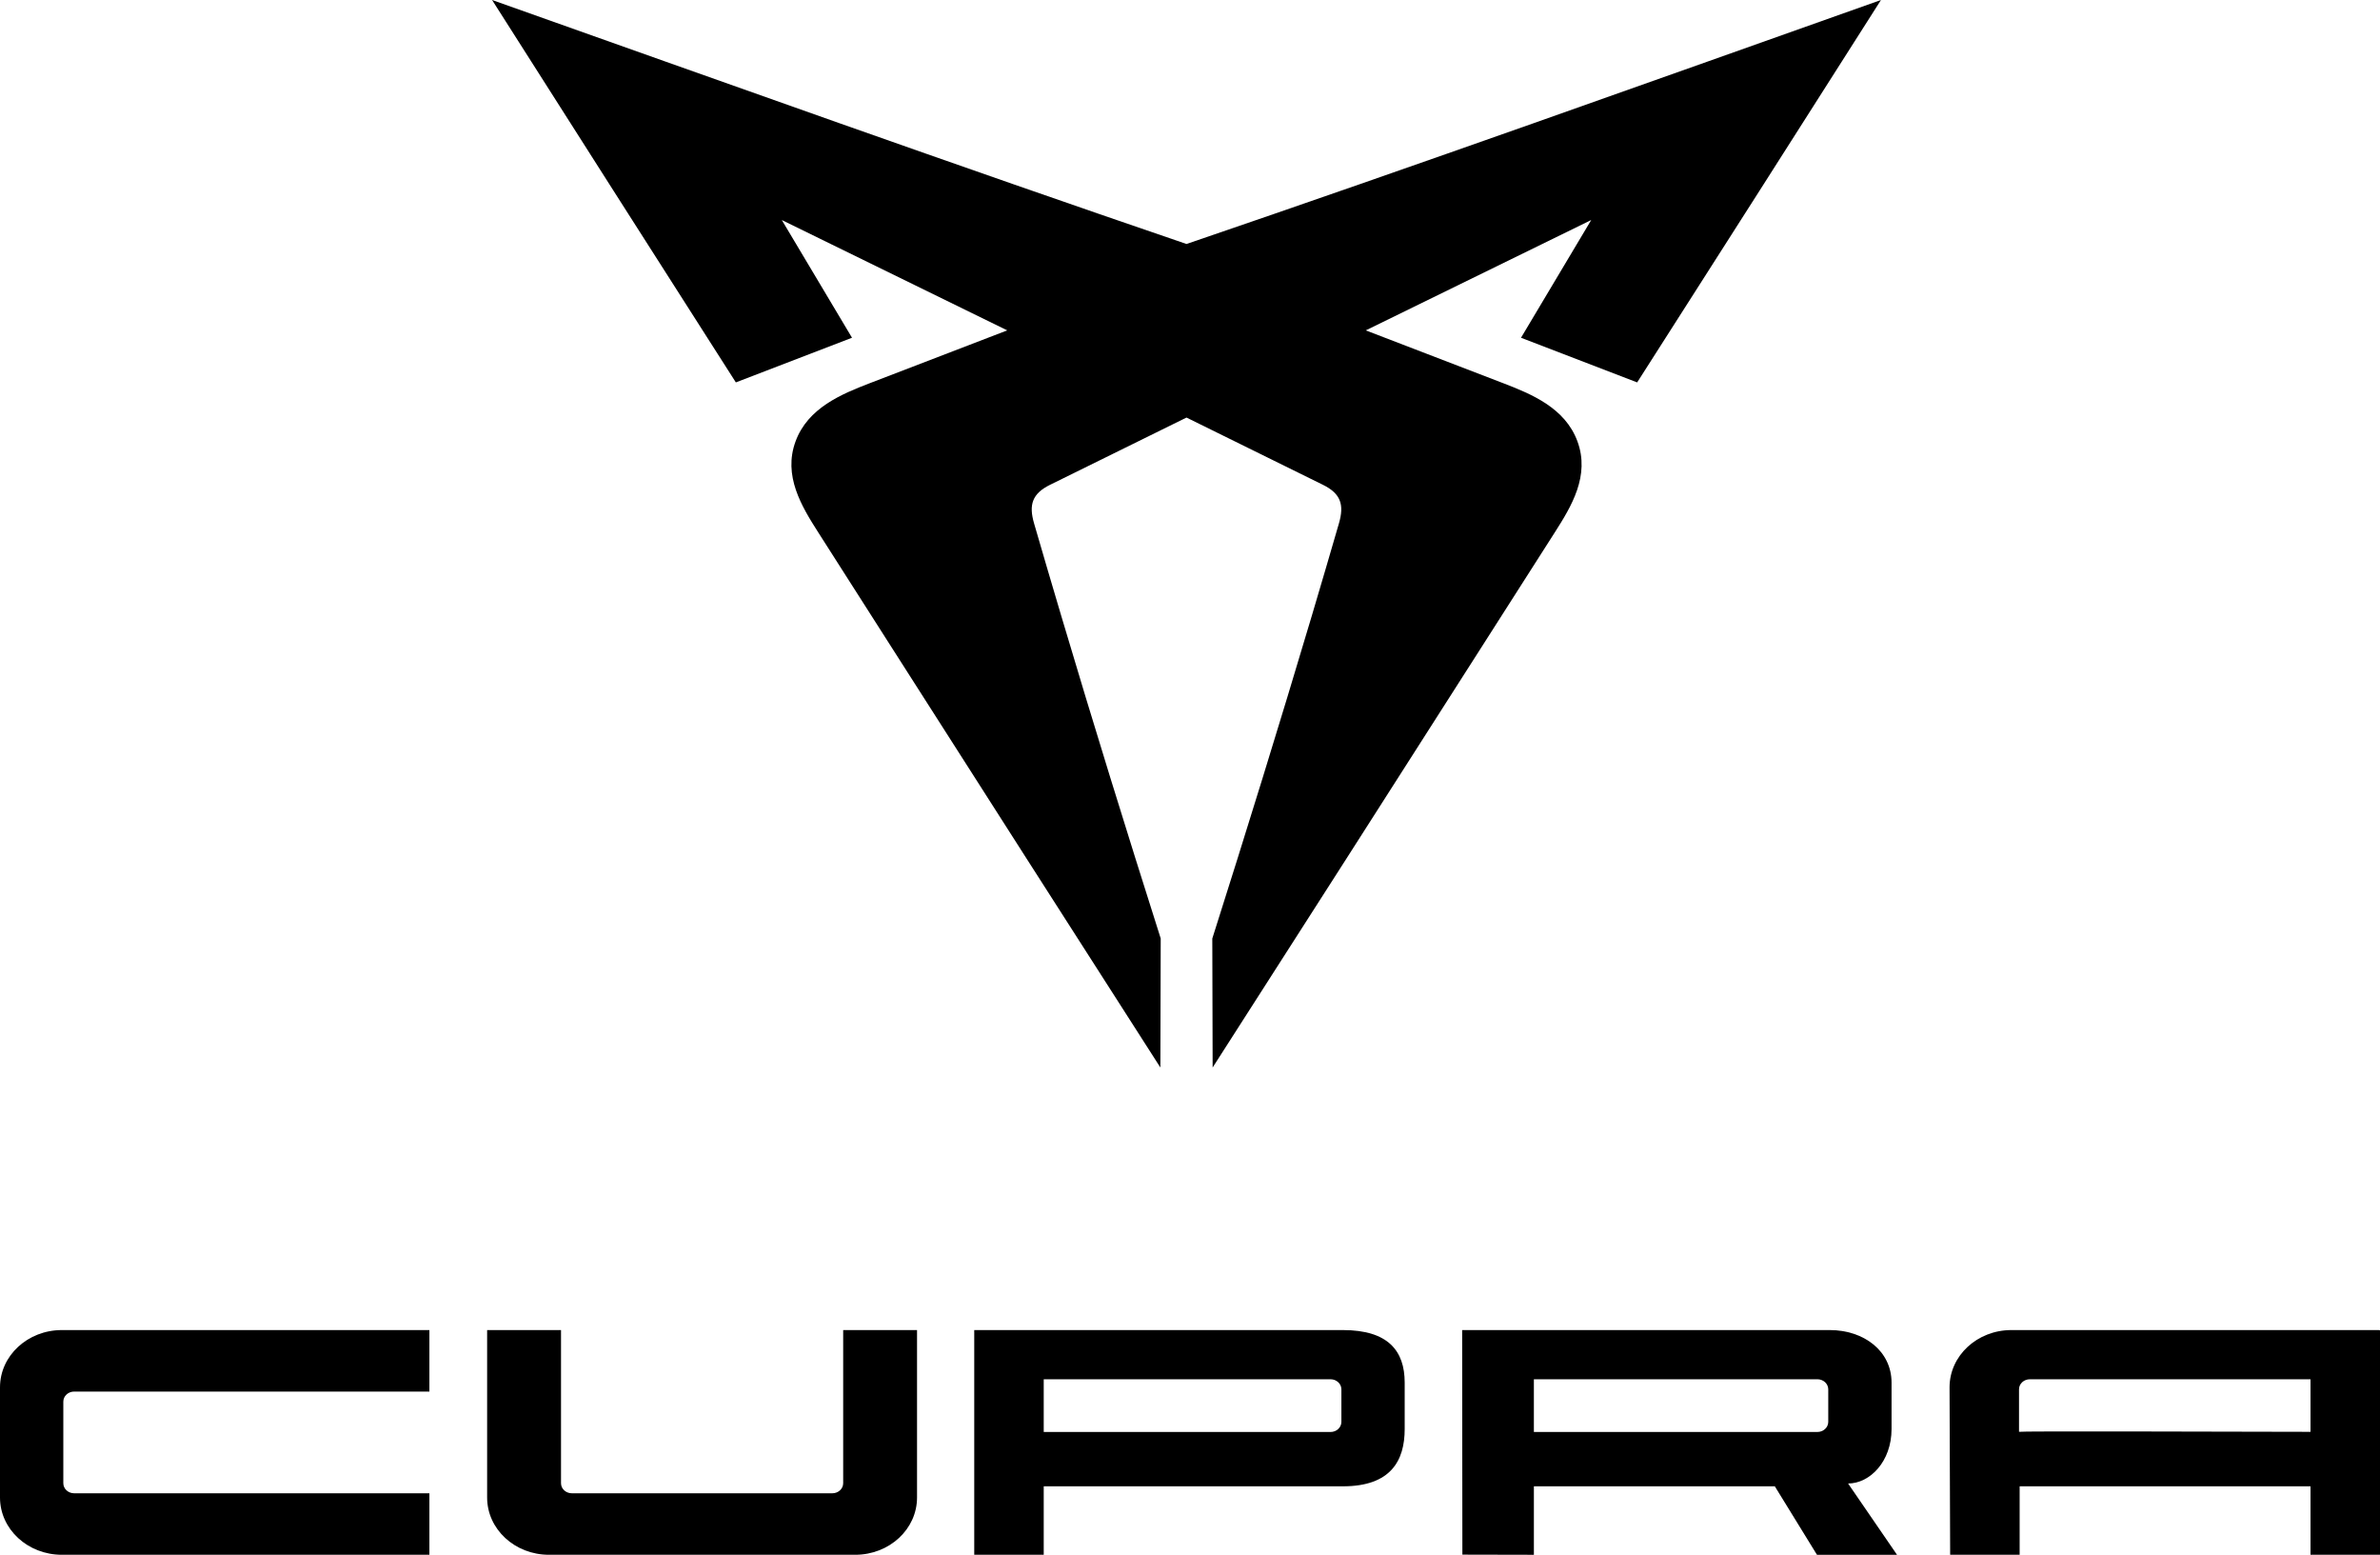
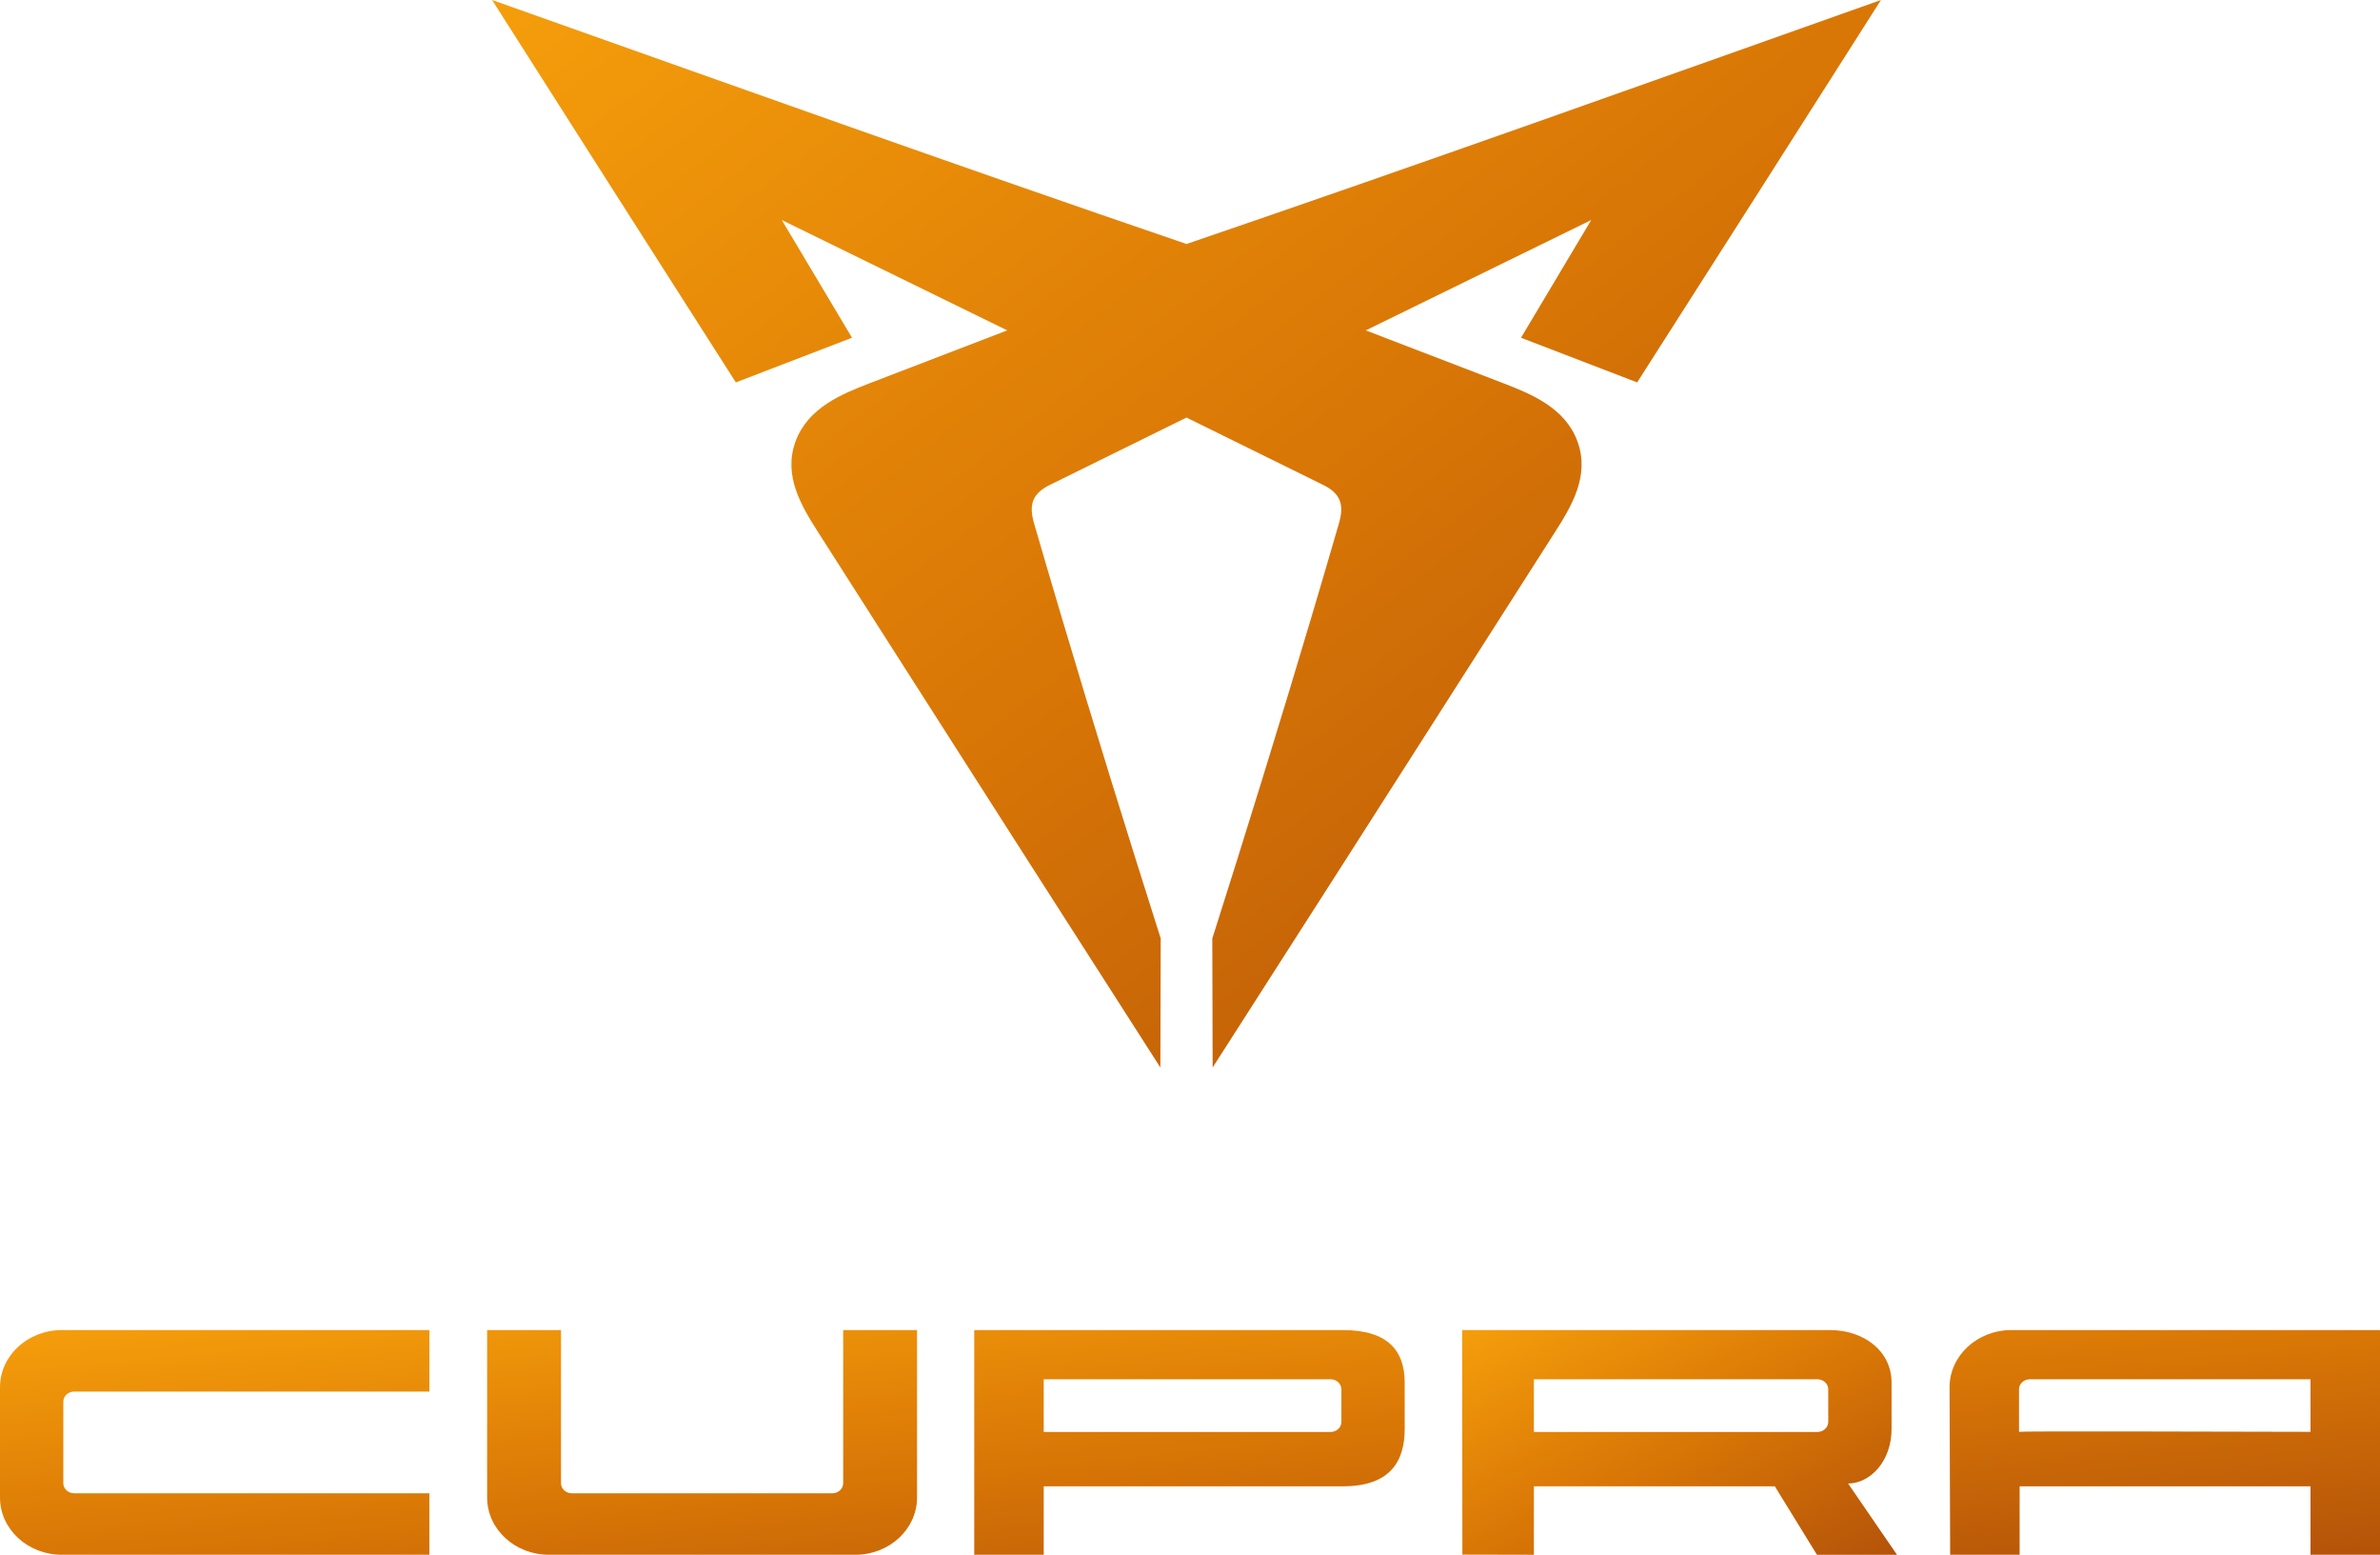
<svg xmlns="http://www.w3.org/2000/svg" version="1.1" id="Livello_1" x="0px" y="0px" width="311.741px" height="203.602px" viewBox="0 0 311.741 203.602" enable-background="new 0 0 311.741 203.602" xml:space="preserve">
-   <g>
+   <defs>
+     <linearGradient id="cupraCopperGrad" x1="0%" y1="0%" x2="100%" y2="100%">
+       <stop offset="0%" stop-color="#f59e0b" />
+       <stop offset="50%" stop-color="#d97706" />
+       <stop offset="100%" stop-color="#b45309" />
+     </linearGradient>
+   </defs>
+   <g fill="url(#cupraCopperGrad)">
    <path d="M208.415,28.817c-9.839,4.816-19.677,9.632-29.516,14.445h-0.007c5.999,2.295,11.995,4.599,17.988,6.911   c3.712,1.431,8.115,3.227,9.735,7.613c1.665,4.503-0.784,8.521-2.948,11.909c-3.275,5.129-6.55,10.258-9.825,15.384   c-11.651,18.246-23.31,36.492-35.006,54.711c-0.021-5.624-0.034-11.252-0.045-16.877v-0.01   c4.472-14.066,8.837-28.164,13.048-42.313c1.194-4.018,2.377-8.039,3.543-12.064c0.702-2.425,0.248-3.877-2.085-5.033   c-5.958-2.941-11.92-5.879-17.885-8.813c-5.962,2.934-11.923,5.872-17.885,8.813c-2.332,1.156-2.786,2.608-2.085,5.033   c1.17,4.025,2.35,8.046,3.547,12.064c4.207,14.149,8.573,28.246,13.048,42.313l-0.003,0.01c-0.01,5.624-0.024,11.252-0.045,16.877   c-11.696-18.219-23.351-36.465-35.006-54.711c-3.275-5.126-6.55-10.255-9.821-15.384c-2.164-3.388-4.617-7.406-2.952-11.909   c1.624-4.386,6.024-6.182,9.735-7.613c5.993-2.312,11.989-4.617,17.988-6.911h-0.003c-9.842-4.813-19.681-9.629-29.519-14.445   l-0.014-0.014c3.072,5.139,6.137,10.282,9.202,15.425c-5.074,1.947-10.145,3.894-15.215,5.848   C85.732,33.393,75.072,16.712,64.456,0c30.286,10.743,60.545,21.569,90.958,31.951C185.831,21.569,216.086,10.743,246.376,0   c-10.616,16.712-21.28,33.393-31.934,50.077c-5.067-1.954-10.141-3.901-15.215-5.848c3.065-5.143,6.134-10.286,9.202-15.425" />
    <path fill-rule="evenodd" clip-rule="evenodd" d="M200.912,180.616v6.904h37.135c0.784,0,1.424-0.592,1.424-1.321v-4.266   c0-0.729-0.64-1.318-1.424-1.318H200.912z M191.548,203.582l-0.031-29.409h48.147c4.472,0,8.098,2.738,8.098,6.88v6.085   c0,4.245-2.831,7.128-5.693,7.128l6.409,9.336h-10.485l-5.521-8.968h-31.559v8.968L191.548,203.582z" />
    <path d="M56.245,203.6H8.101C3.626,203.6,0,200.246,0,196.104V181.67c0-4.138,3.626-7.496,8.101-7.496h48.144v8.053H9.718   c-0.788,0-1.424,0.592-1.424,1.318v10.685c0,0.729,0.636,1.318,1.424,1.318h46.527V203.6z M120.116,174.174v21.93   c0,4.142-3.622,7.496-8.098,7.496H71.904c-4.472,0-8.098-3.354-8.098-7.496v-21.93h9.677v20.056c0,0.729,0.636,1.318,1.424,1.318   h34.112c0.784,0,1.424-0.588,1.424-1.318v-20.056H120.116z M302.639,187.5v-6.884h-36.757c-0.788,0-1.424,0.588-1.424,1.318v5.563   C264.457,187.401,289.522,187.466,302.639,187.5 M311.741,203.6h-9.102v-8.965H264.54v8.965h-9.102l-0.079-21.93   c0-4.138,3.626-7.496,8.098-7.496h48.147c0.083,0.058,0.131,0.031,0.138,0V203.6z M136.711,187.521h37.565   c0.784,0,1.424-0.592,1.424-1.321v-4.266c0-0.729-0.64-1.318-1.424-1.318h-37.565V187.521z M175.893,174.174   c5.948,0,8.098,2.738,8.098,6.88v6.082c0,4.142-1.82,7.499-8.098,7.499h-39.182v8.965h-9.102v-29.426H175.893z" />
  </g>
</svg>
